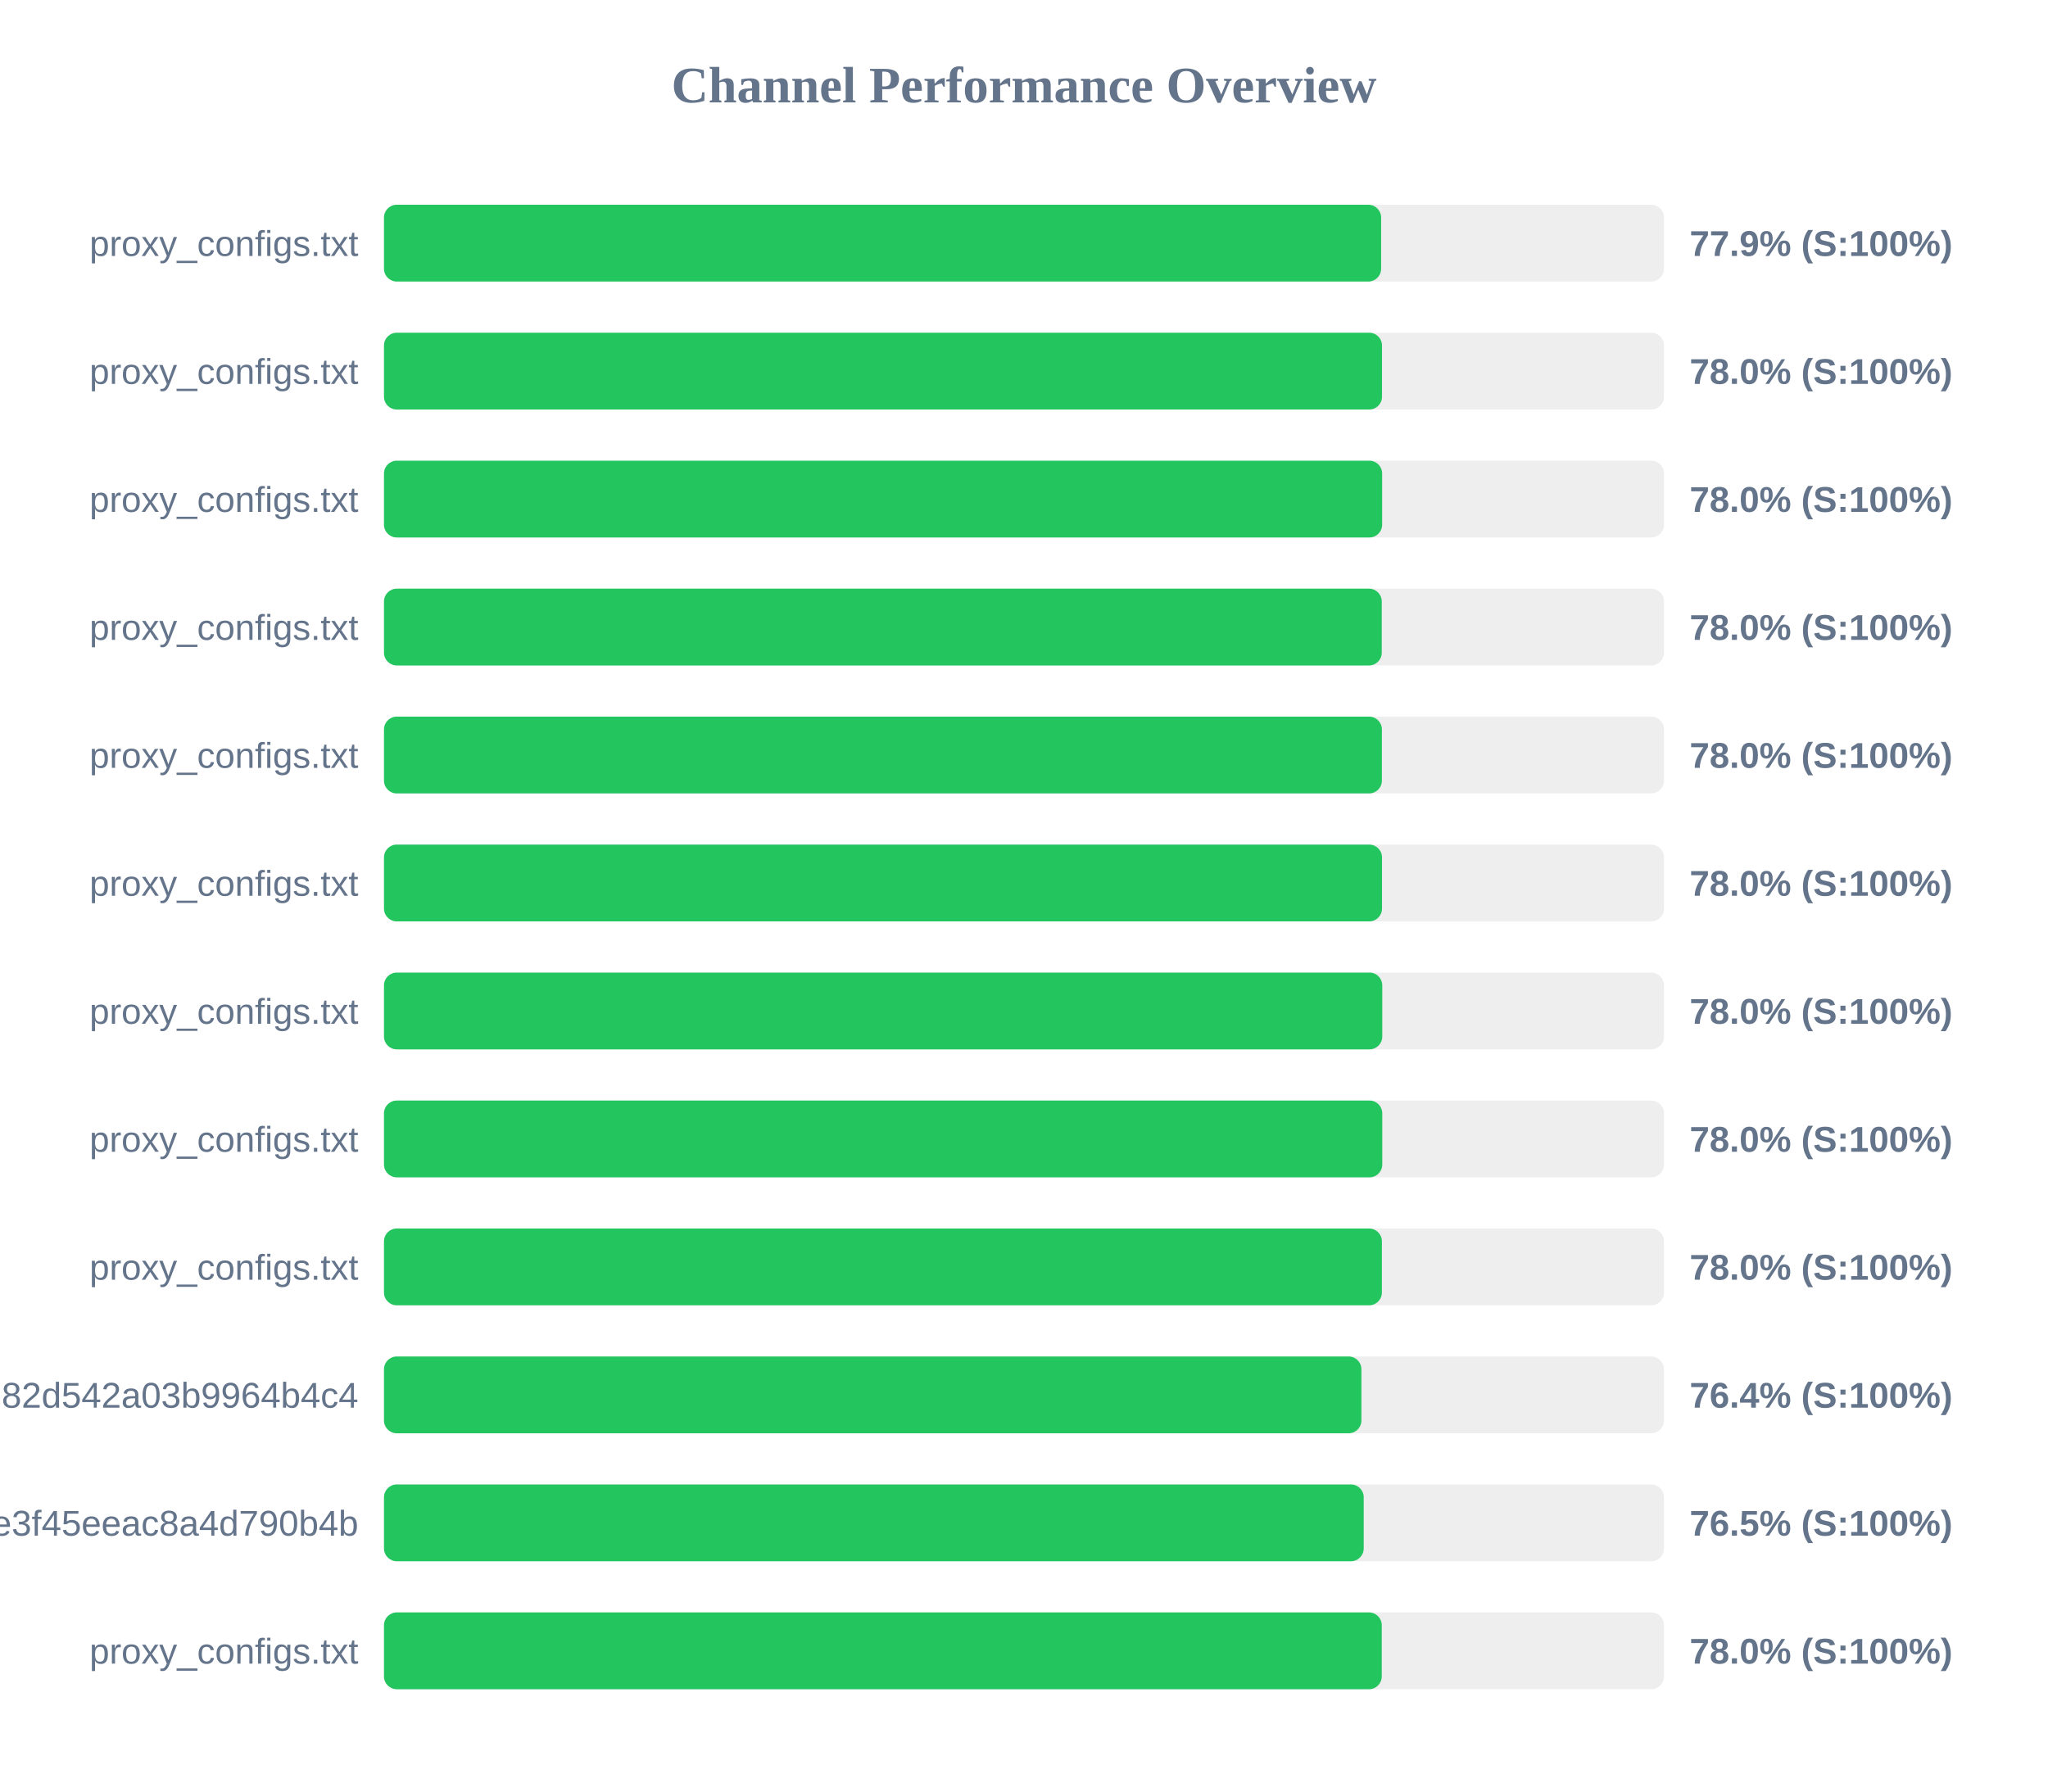
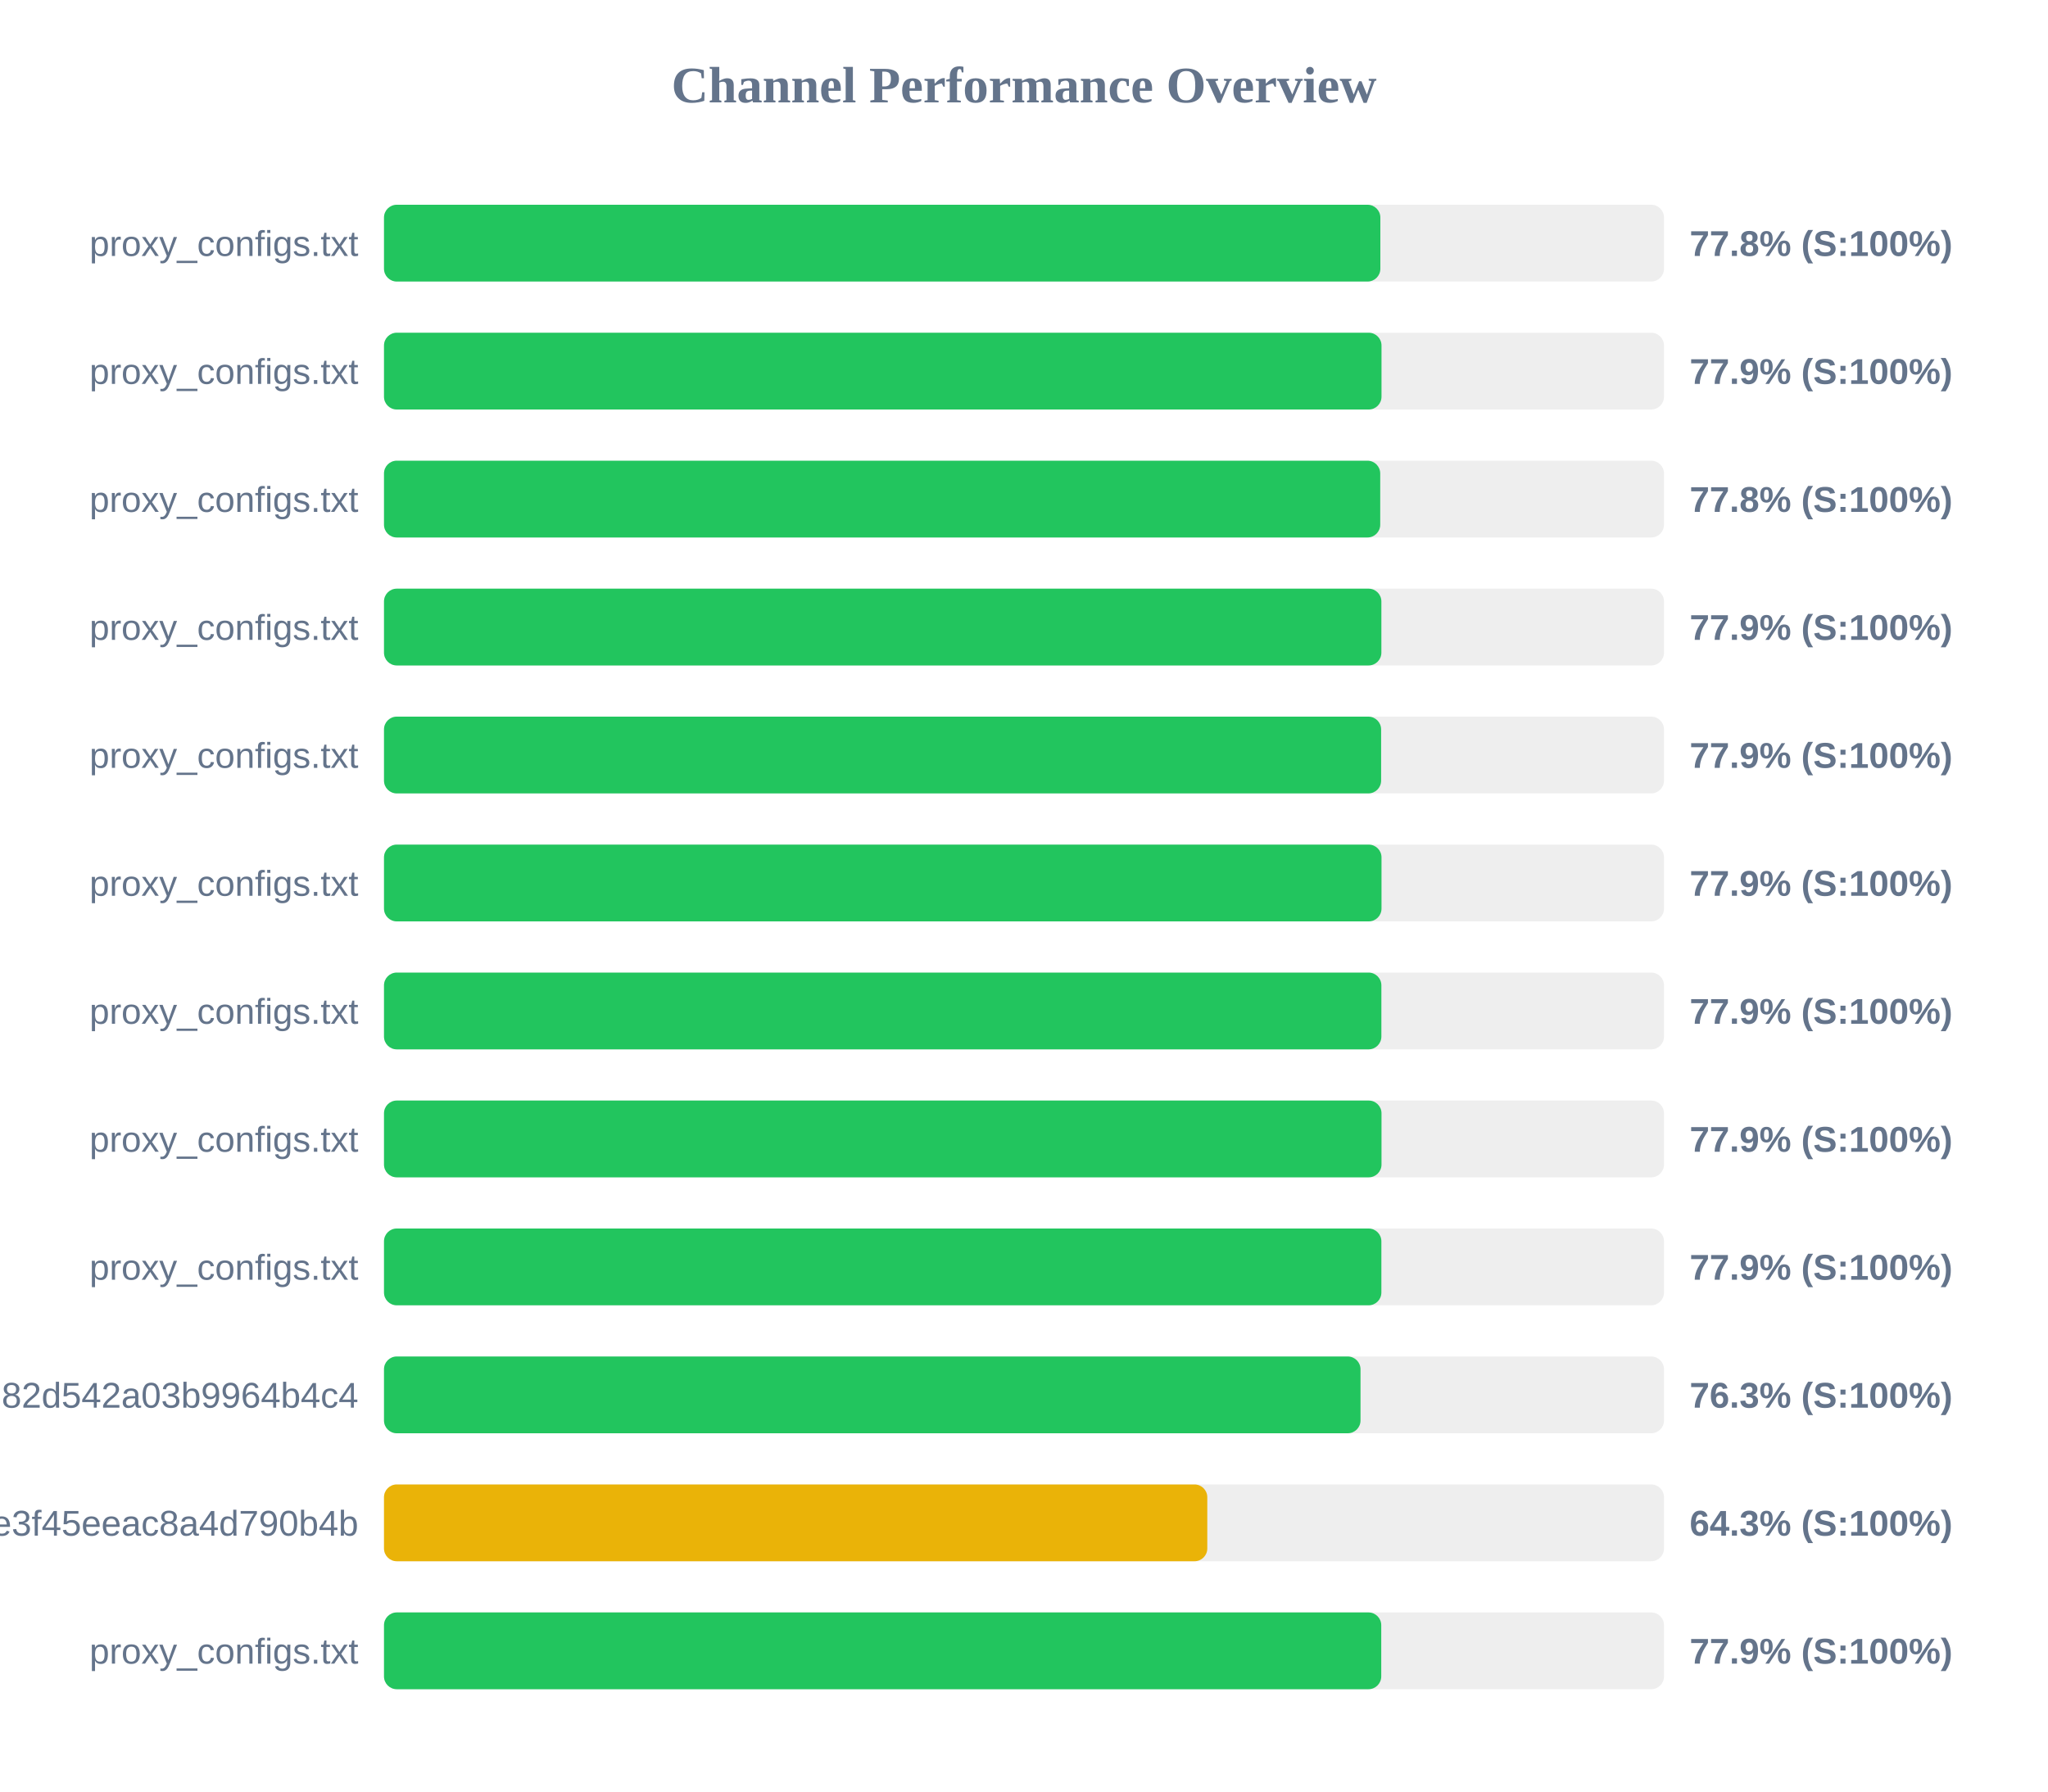
<svg xmlns="http://www.w3.org/2000/svg" width="800" height="700" version="1.1">
  <style>
        .row { font: 14px Arial; fill: #64748b; }
        .score { font: bold 14px Arial; fill: #64748b; }
    </style>
  <text x="400" y="40" text-anchor="middle" font-size="20px" font-weight="bold" fill="#64748b">Channel Performance Overview</text>
  <rect x="150" y="80" width="500" height="30" fill="#eee" rx="5" />
-   <rect x="150" y="80" width="389.5" height="30" fill="#22c55e" rx="5" />
+   <rect x="150" y="80" width="389.2" height="30" fill="#22c55e" rx="5" />
  <text x="140" y="100" text-anchor="end" class="row">proxy_configs.txt</text>
-   <text x="660" y="100" text-anchor="start" class="score">77.9% (S:100%)</text>
+   <text x="660" y="100" text-anchor="start" class="score">77.8% (S:100%)</text>
  <rect x="150" y="130" width="500" height="30" fill="#eee" rx="5" />
-   <rect x="150" y="130" width="389.85" height="30" fill="#22c55e" rx="5" />
+   <rect x="150" y="130" width="389.65" height="30" fill="#22c55e" rx="5" />
  <text x="140" y="150" text-anchor="end" class="row">proxy_configs.txt</text>
-   <text x="660" y="150" text-anchor="start" class="score">78.0% (S:100%)</text>
+   <text x="660" y="150" text-anchor="start" class="score">77.9% (S:100%)</text>
  <rect x="150" y="180" width="500" height="30" fill="#eee" rx="5" />
-   <rect x="150" y="180" width="389.9" height="30" fill="#22c55e" rx="5" />
+   <rect x="150" y="180" width="389.15" height="30" fill="#22c55e" rx="5" />
  <text x="140" y="200" text-anchor="end" class="row">proxy_configs.txt</text>
-   <text x="660" y="200" text-anchor="start" class="score">78.0% (S:100%)</text>
+   <text x="660" y="200" text-anchor="start" class="score">77.8% (S:100%)</text>
  <rect x="150" y="230" width="500" height="30" fill="#eee" rx="5" />
-   <rect x="150" y="230" width="389.75" height="30" fill="#22c55e" rx="5" />
+   <rect x="150" y="230" width="389.6" height="30" fill="#22c55e" rx="5" />
  <text x="140" y="250" text-anchor="end" class="row">proxy_configs.txt</text>
-   <text x="660" y="250" text-anchor="start" class="score">78.0% (S:100%)</text>
+   <text x="660" y="250" text-anchor="start" class="score">77.9% (S:100%)</text>
  <rect x="150" y="280" width="500" height="30" fill="#eee" rx="5" />
-   <rect x="150" y="280" width="389.8" height="30" fill="#22c55e" rx="5" />
+   <rect x="150" y="280" width="389.5" height="30" fill="#22c55e" rx="5" />
  <text x="140" y="300" text-anchor="end" class="row">proxy_configs.txt</text>
-   <text x="660" y="300" text-anchor="start" class="score">78.0% (S:100%)</text>
+   <text x="660" y="300" text-anchor="start" class="score">77.9% (S:100%)</text>
  <rect x="150" y="330" width="500" height="30" fill="#eee" rx="5" />
-   <rect x="150" y="330" width="389.85" height="30" fill="#22c55e" rx="5" />
+   <rect x="150" y="330" width="389.65" height="30" fill="#22c55e" rx="5" />
  <text x="140" y="350" text-anchor="end" class="row">proxy_configs.txt</text>
-   <text x="660" y="350" text-anchor="start" class="score">78.0% (S:100%)</text>
+   <text x="660" y="350" text-anchor="start" class="score">77.9% (S:100%)</text>
  <rect x="150" y="380" width="500" height="30" fill="#eee" rx="5" />
-   <rect x="150" y="380" width="389.95" height="30" fill="#22c55e" rx="5" />
+   <rect x="150" y="380" width="389.6" height="30" fill="#22c55e" rx="5" />
  <text x="140" y="400" text-anchor="end" class="row">proxy_configs.txt</text>
-   <text x="660" y="400" text-anchor="start" class="score">78.0% (S:100%)</text>
+   <text x="660" y="400" text-anchor="start" class="score">77.9% (S:100%)</text>
  <rect x="150" y="430" width="500" height="30" fill="#eee" rx="5" />
-   <rect x="150" y="430" width="389.95" height="30" fill="#22c55e" rx="5" />
+   <rect x="150" y="430" width="389.65" height="30" fill="#22c55e" rx="5" />
  <text x="140" y="450" text-anchor="end" class="row">proxy_configs.txt</text>
-   <text x="660" y="450" text-anchor="start" class="score">78.0% (S:100%)</text>
+   <text x="660" y="450" text-anchor="start" class="score">77.9% (S:100%)</text>
  <rect x="150" y="480" width="500" height="30" fill="#eee" rx="5" />
-   <rect x="150" y="480" width="389.8" height="30" fill="#22c55e" rx="5" />
+   <rect x="150" y="480" width="389.6" height="30" fill="#22c55e" rx="5" />
  <text x="140" y="500" text-anchor="end" class="row">proxy_configs.txt</text>
-   <text x="660" y="500" text-anchor="start" class="score">78.0% (S:100%)</text>
+   <text x="660" y="500" text-anchor="start" class="score">77.9% (S:100%)</text>
  <rect x="150" y="530" width="500" height="30" fill="#eee" rx="5" />
-   <rect x="150" y="530" width="381.8" height="30" fill="#22c55e" rx="5" />
+   <rect x="150" y="530" width="381.45" height="30" fill="#22c55e" rx="5" />
  <text x="140" y="550" text-anchor="end" class="row">subscribe?token=a5e804e9420b2d82d542a03b9964b4c4</text>
-   <text x="660" y="550" text-anchor="start" class="score">76.4% (S:100%)</text>
+   <text x="660" y="550" text-anchor="start" class="score">76.3% (S:100%)</text>
  <rect x="150" y="580" width="500" height="30" fill="#eee" rx="5" />
-   <rect x="150" y="580" width="382.7" height="30" fill="#22c55e" rx="5" />
+   <rect x="150" y="580" width="321.6" height="30" fill="#eab308" rx="5" />
  <text x="140" y="600" text-anchor="end" class="row">87d5f9332c960e3f45eeac8a4d790b4b</text>
-   <text x="660" y="600" text-anchor="start" class="score">76.5% (S:100%)</text>
+   <text x="660" y="600" text-anchor="start" class="score">64.3% (S:100%)</text>
  <rect x="150" y="630" width="500" height="30" fill="#eee" rx="5" />
-   <rect x="150" y="630" width="389.75" height="30" fill="#22c55e" rx="5" />
+   <rect x="150" y="630" width="389.55" height="30" fill="#22c55e" rx="5" />
  <text x="140" y="650" text-anchor="end" class="row">proxy_configs.txt</text>
-   <text x="660" y="650" text-anchor="start" class="score">78.0% (S:100%)</text>
+   <text x="660" y="650" text-anchor="start" class="score">77.9% (S:100%)</text>
</svg>
